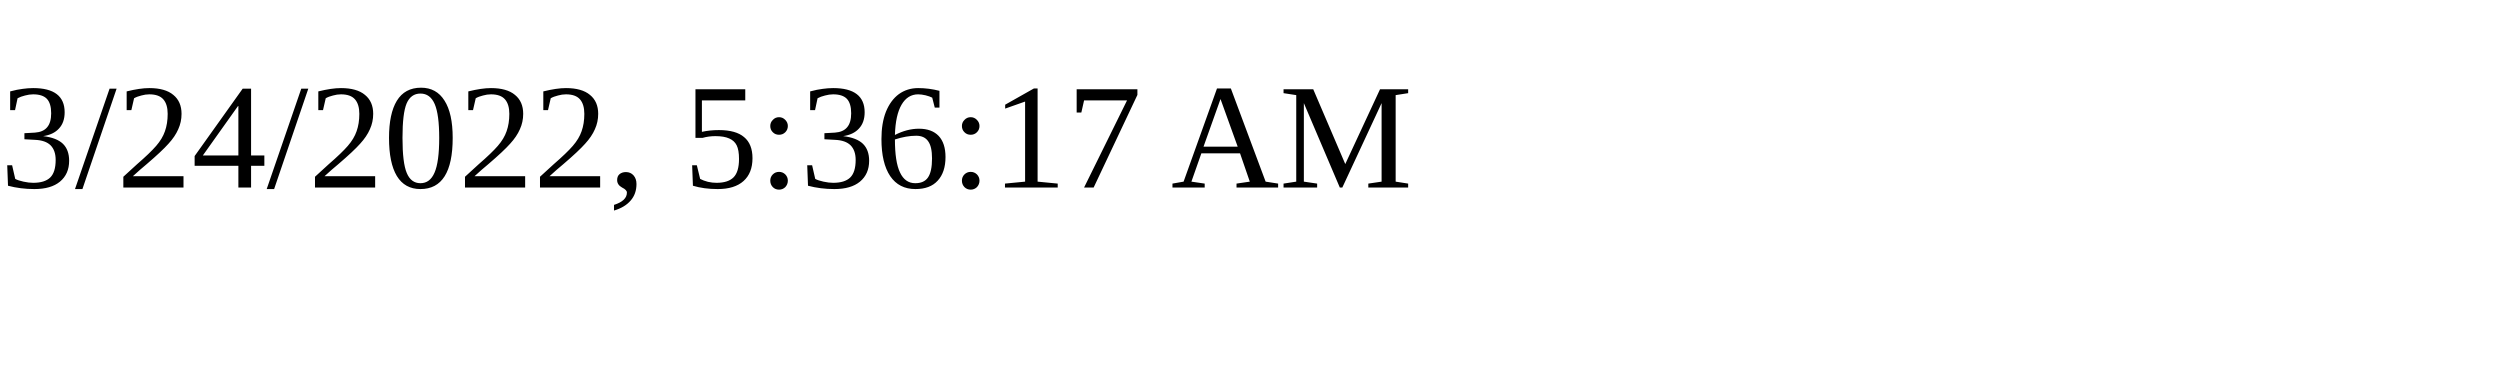
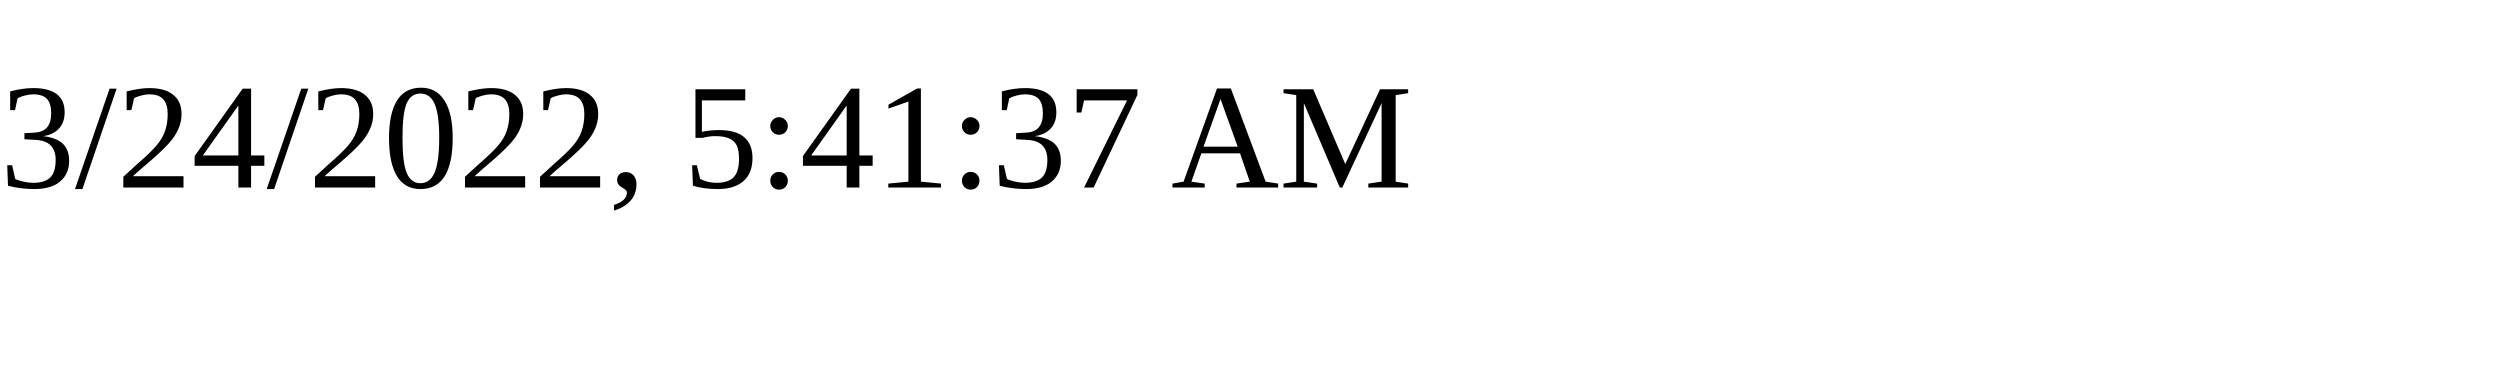
<svg xmlns="http://www.w3.org/2000/svg" height="30" width="200">
-   <text x="0" y="15">3/24/2022, 5:36:17 AM</text>
+   <text x="0" y="15">3/24/2022, 5:41:37 AM</text>
</svg>
